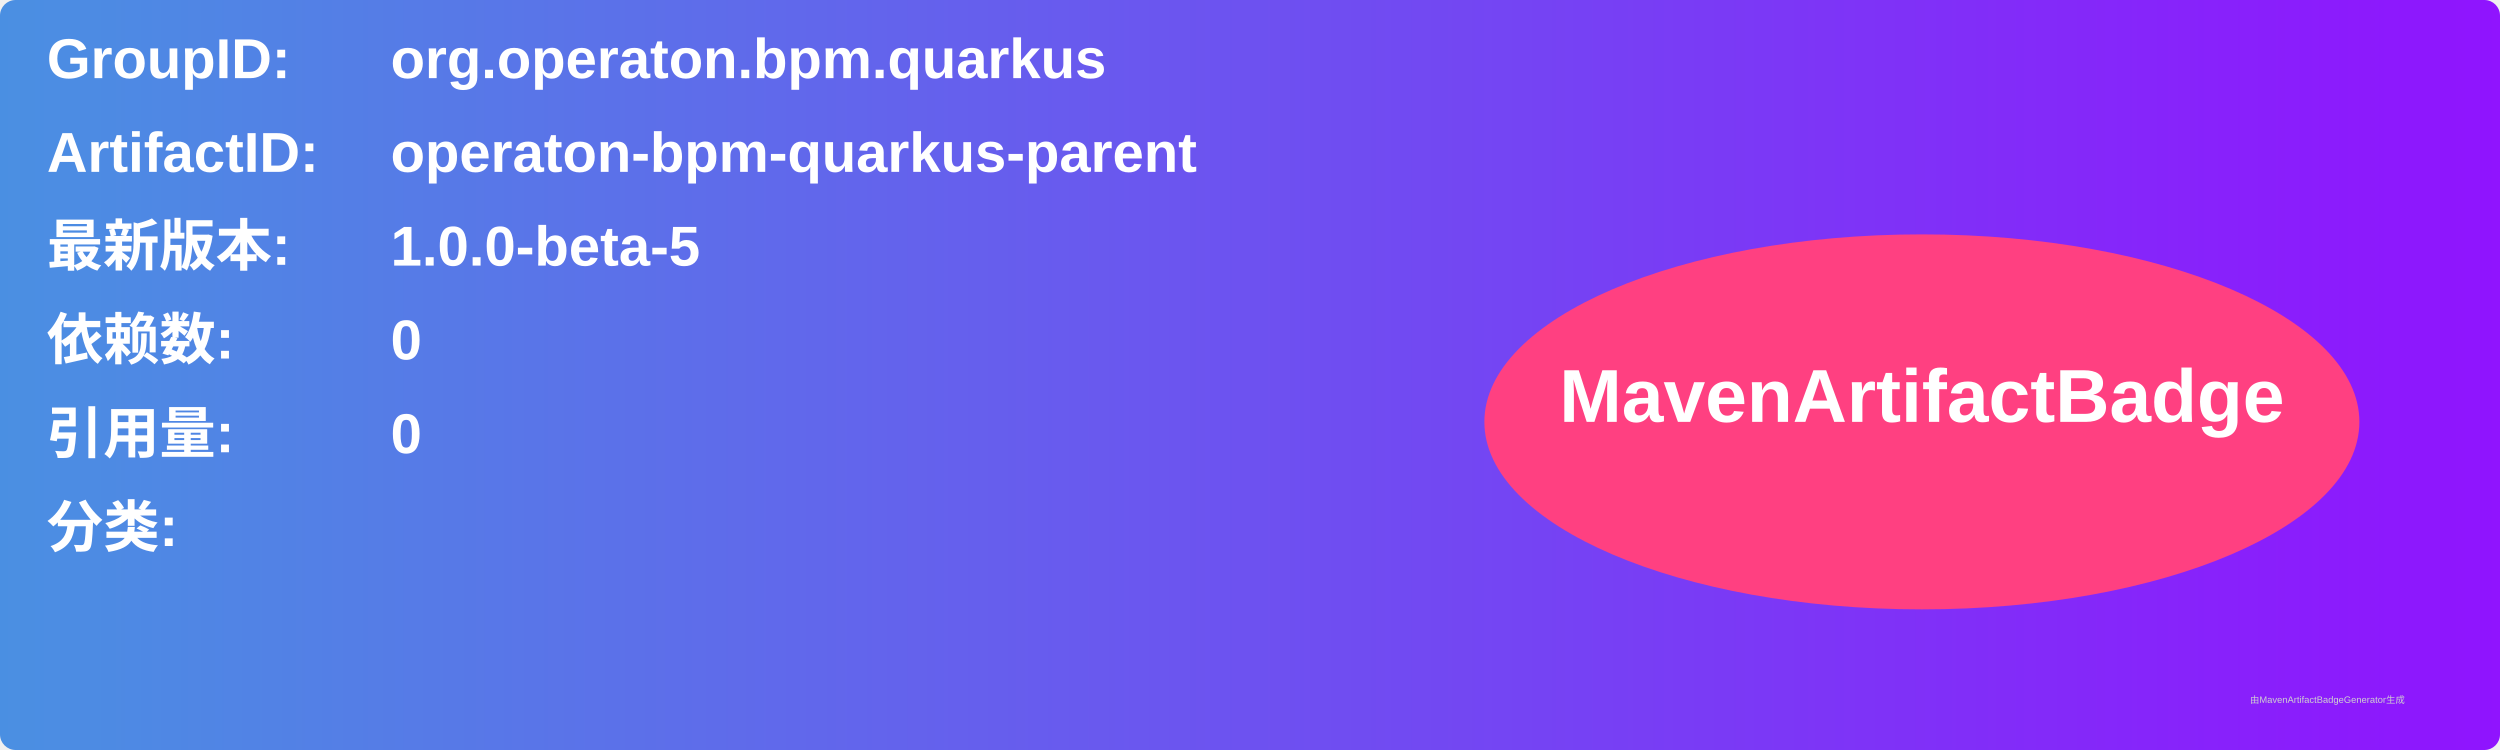
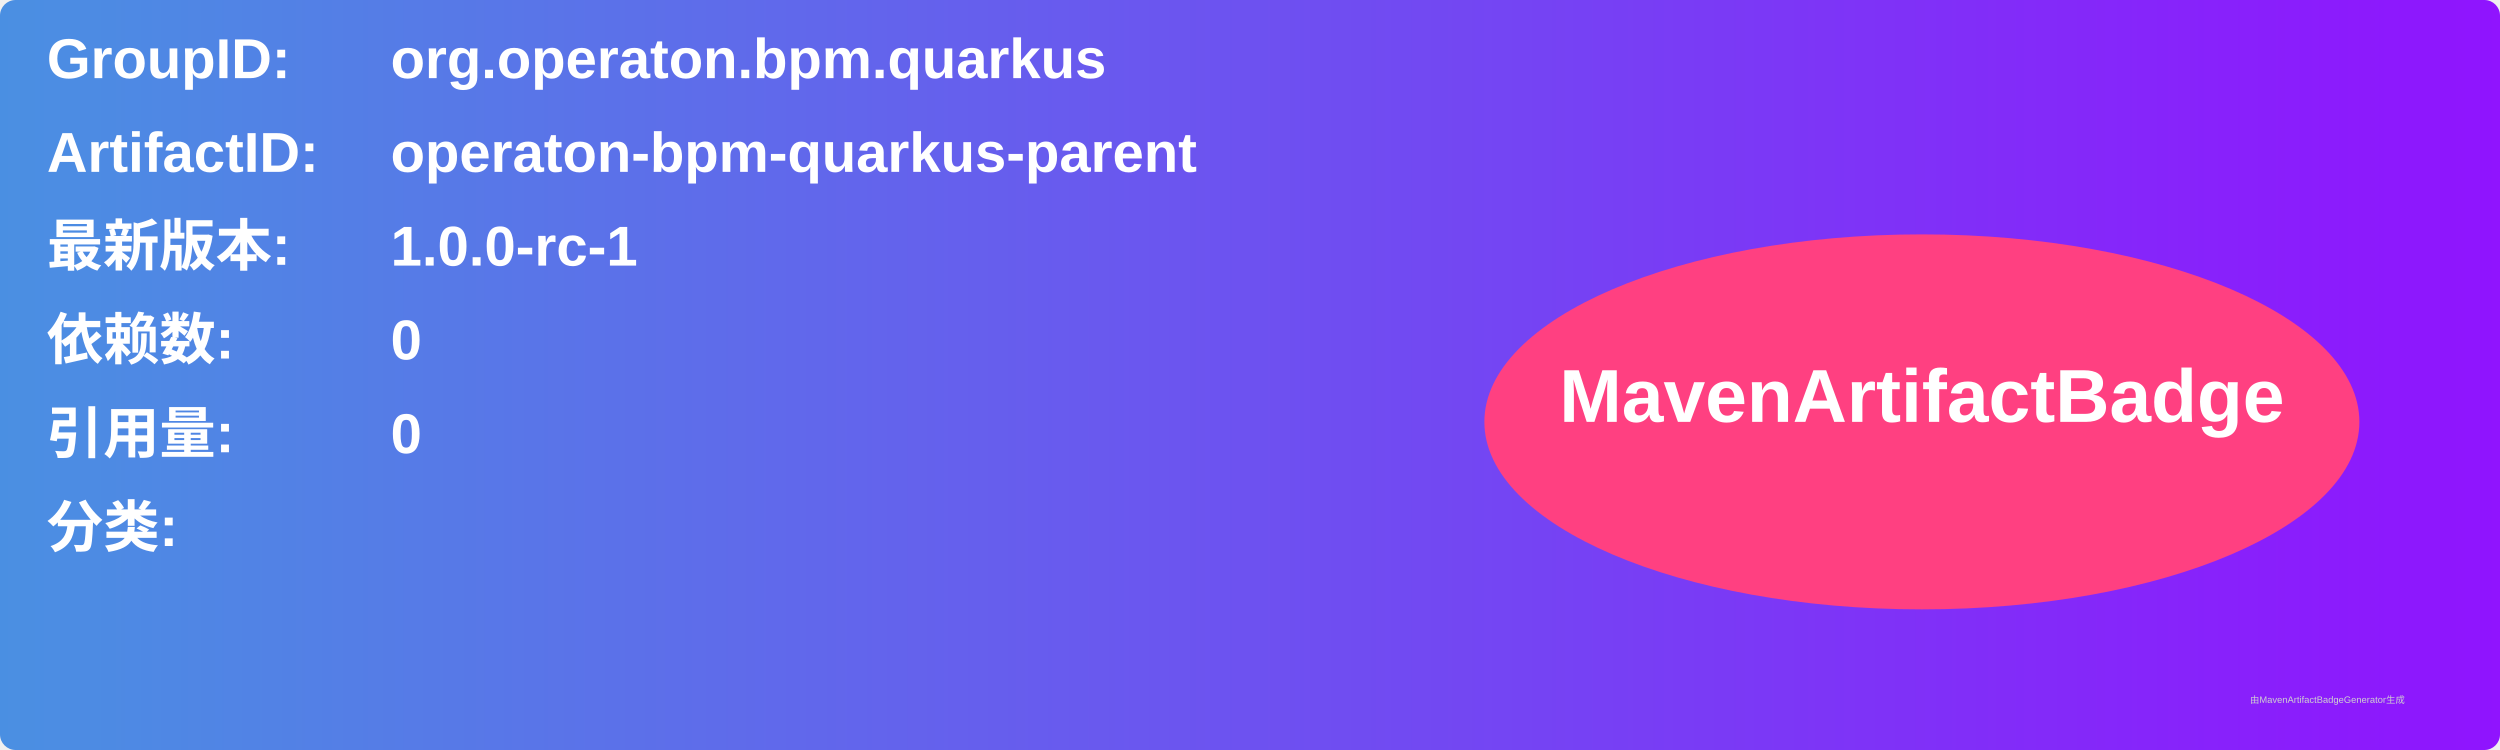
<svg xmlns="http://www.w3.org/2000/svg" width="800" height="240" viewBox="0 0 800 240">
  <linearGradient id="grad" x1="0%" y1="0%" x2="100%" y2="0%">
    <stop offset="0%" stop-color="#4a90e2" />
    <stop offset="100%" stop-color="#9013fe" />
  </linearGradient>
  <rect width="100%" height="100%" rx="5" ry="5" fill="url(#grad)" />
  <g transform="translate(15, 15)">
    <text x="0" y="10" font-family="Arial" font-size="18" fill="white" font-weight="bold" width="260">GroupID:</text>
    <text x="110" y="10" font-family="Arial" font-size="18" fill="white" font-weight="bold" width="460">org.operaton.bpm.quarkus</text>
    <text x="0" y="40" font-family="Arial" font-size="18" fill="white" font-weight="bold" width="260">ArtifactID:</text>
    <text x="110" y="40" font-family="Arial" font-size="18" fill="white" font-weight="bold" width="460">operaton-bpm-quarkus-parent</text>
    <text x="0" y="70" font-family="Arial" font-size="18" fill="white" font-weight="bold">最新版本:</text>
    <text x="110" y="70" font-family="Arial" font-size="18" fill="white" font-weight="bold">
-       <tspan font-weight="bold">1.0.0-beta-5</tspan>
+       <tspan font-weight="bold">1.0.0-rc-1</tspan>
    </text>
    <text x="0" y="100" font-family="Arial" font-size="18" fill="white" font-weight="bold">依赖数: </text>
    <text x="110" y="100" font-family="Arial" font-size="18" fill="white">
      <tspan font-weight="bold">0</tspan>
    </text>
    <text x="0" y="130" font-family="Arial" font-size="18" fill="white" font-weight="bold">引用量: </text>
    <text x="110" y="130" font-family="Arial" font-size="18" fill="white">
      <tspan font-weight="bold">0</tspan>
    </text>
    <text x="0" y="160" font-family="Arial" font-size="18" fill="white" font-weight="bold">分类:</text>
    <text x="10" y="190" font-family="Arial" font-size="10" fill="white">
      <tspan font-weight="bold" />
    </text>
    <ellipse cx="600" cy="120" rx="140" ry="60" fill="#ff4081" />
    <text x="600" y="120" text-anchor="middle" font-family="Arial" font-size="24" fill="white" font-weight="bold">MavenArtifactBadge</text>
  </g>
  <text x="720" y="225" font-family="Arial" font-size="3" fill="#d0d0d0">由MavenArtifactBadgeGenerator生成</text>
</svg>
